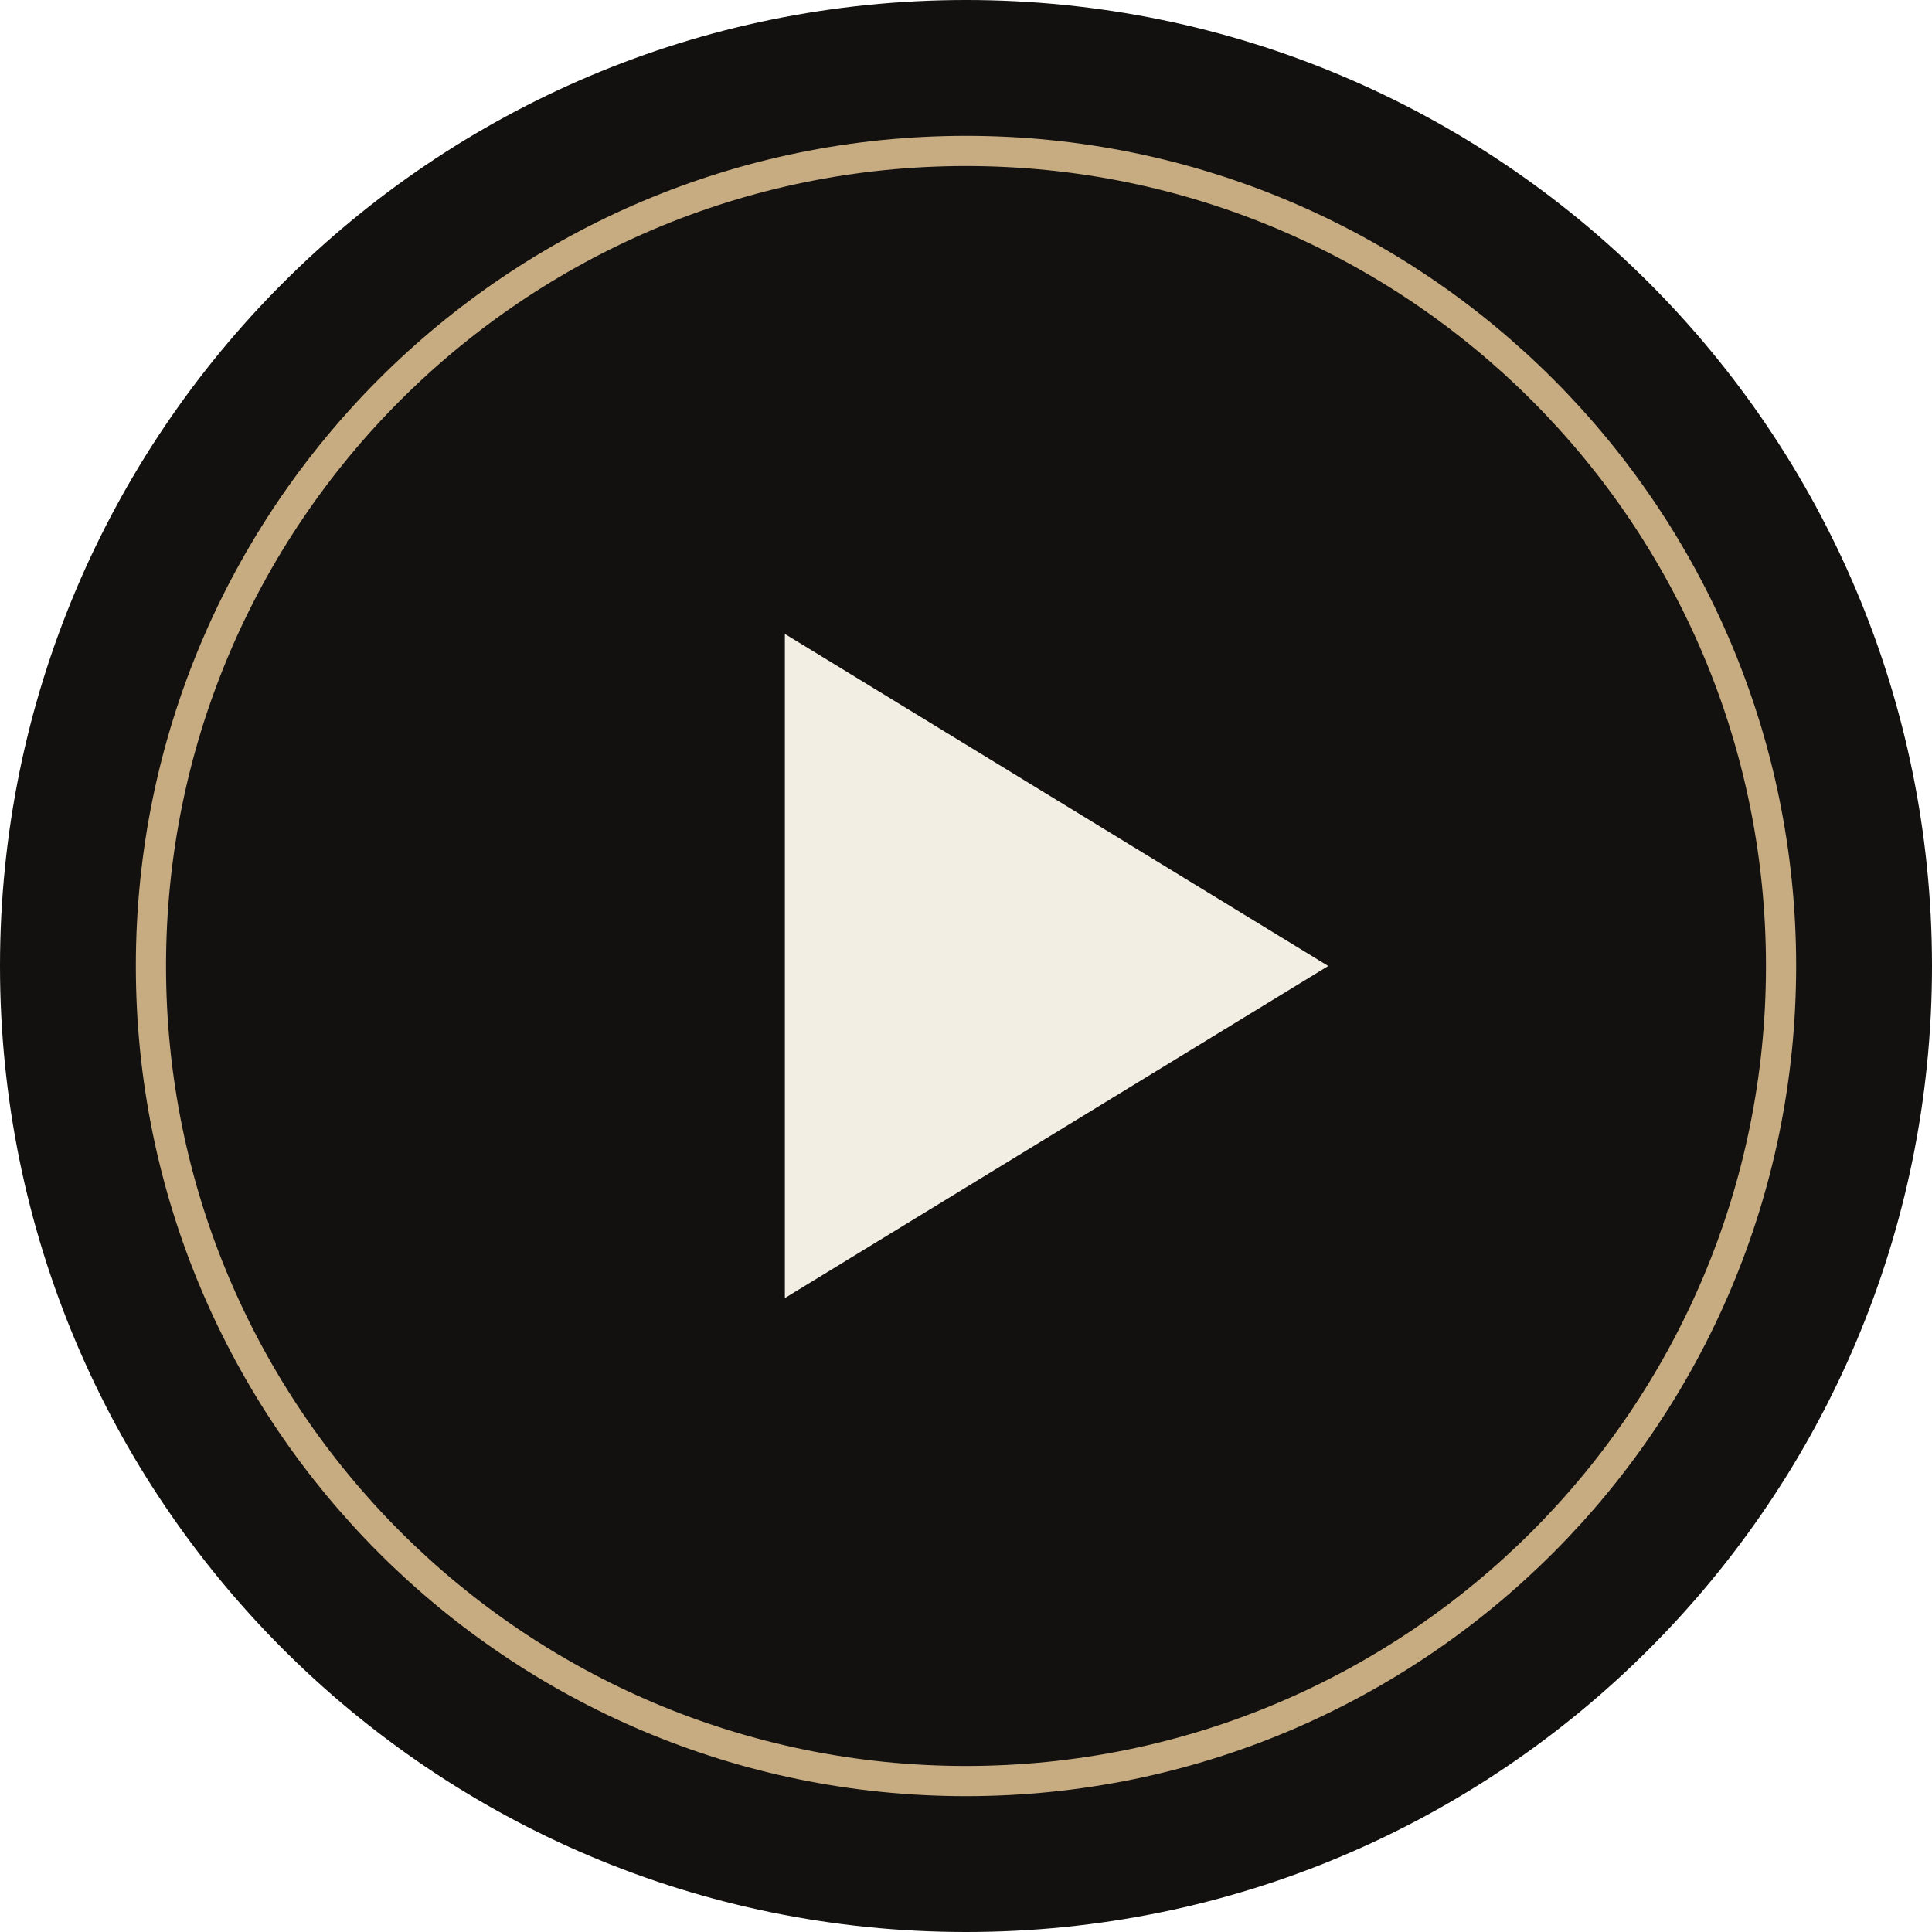
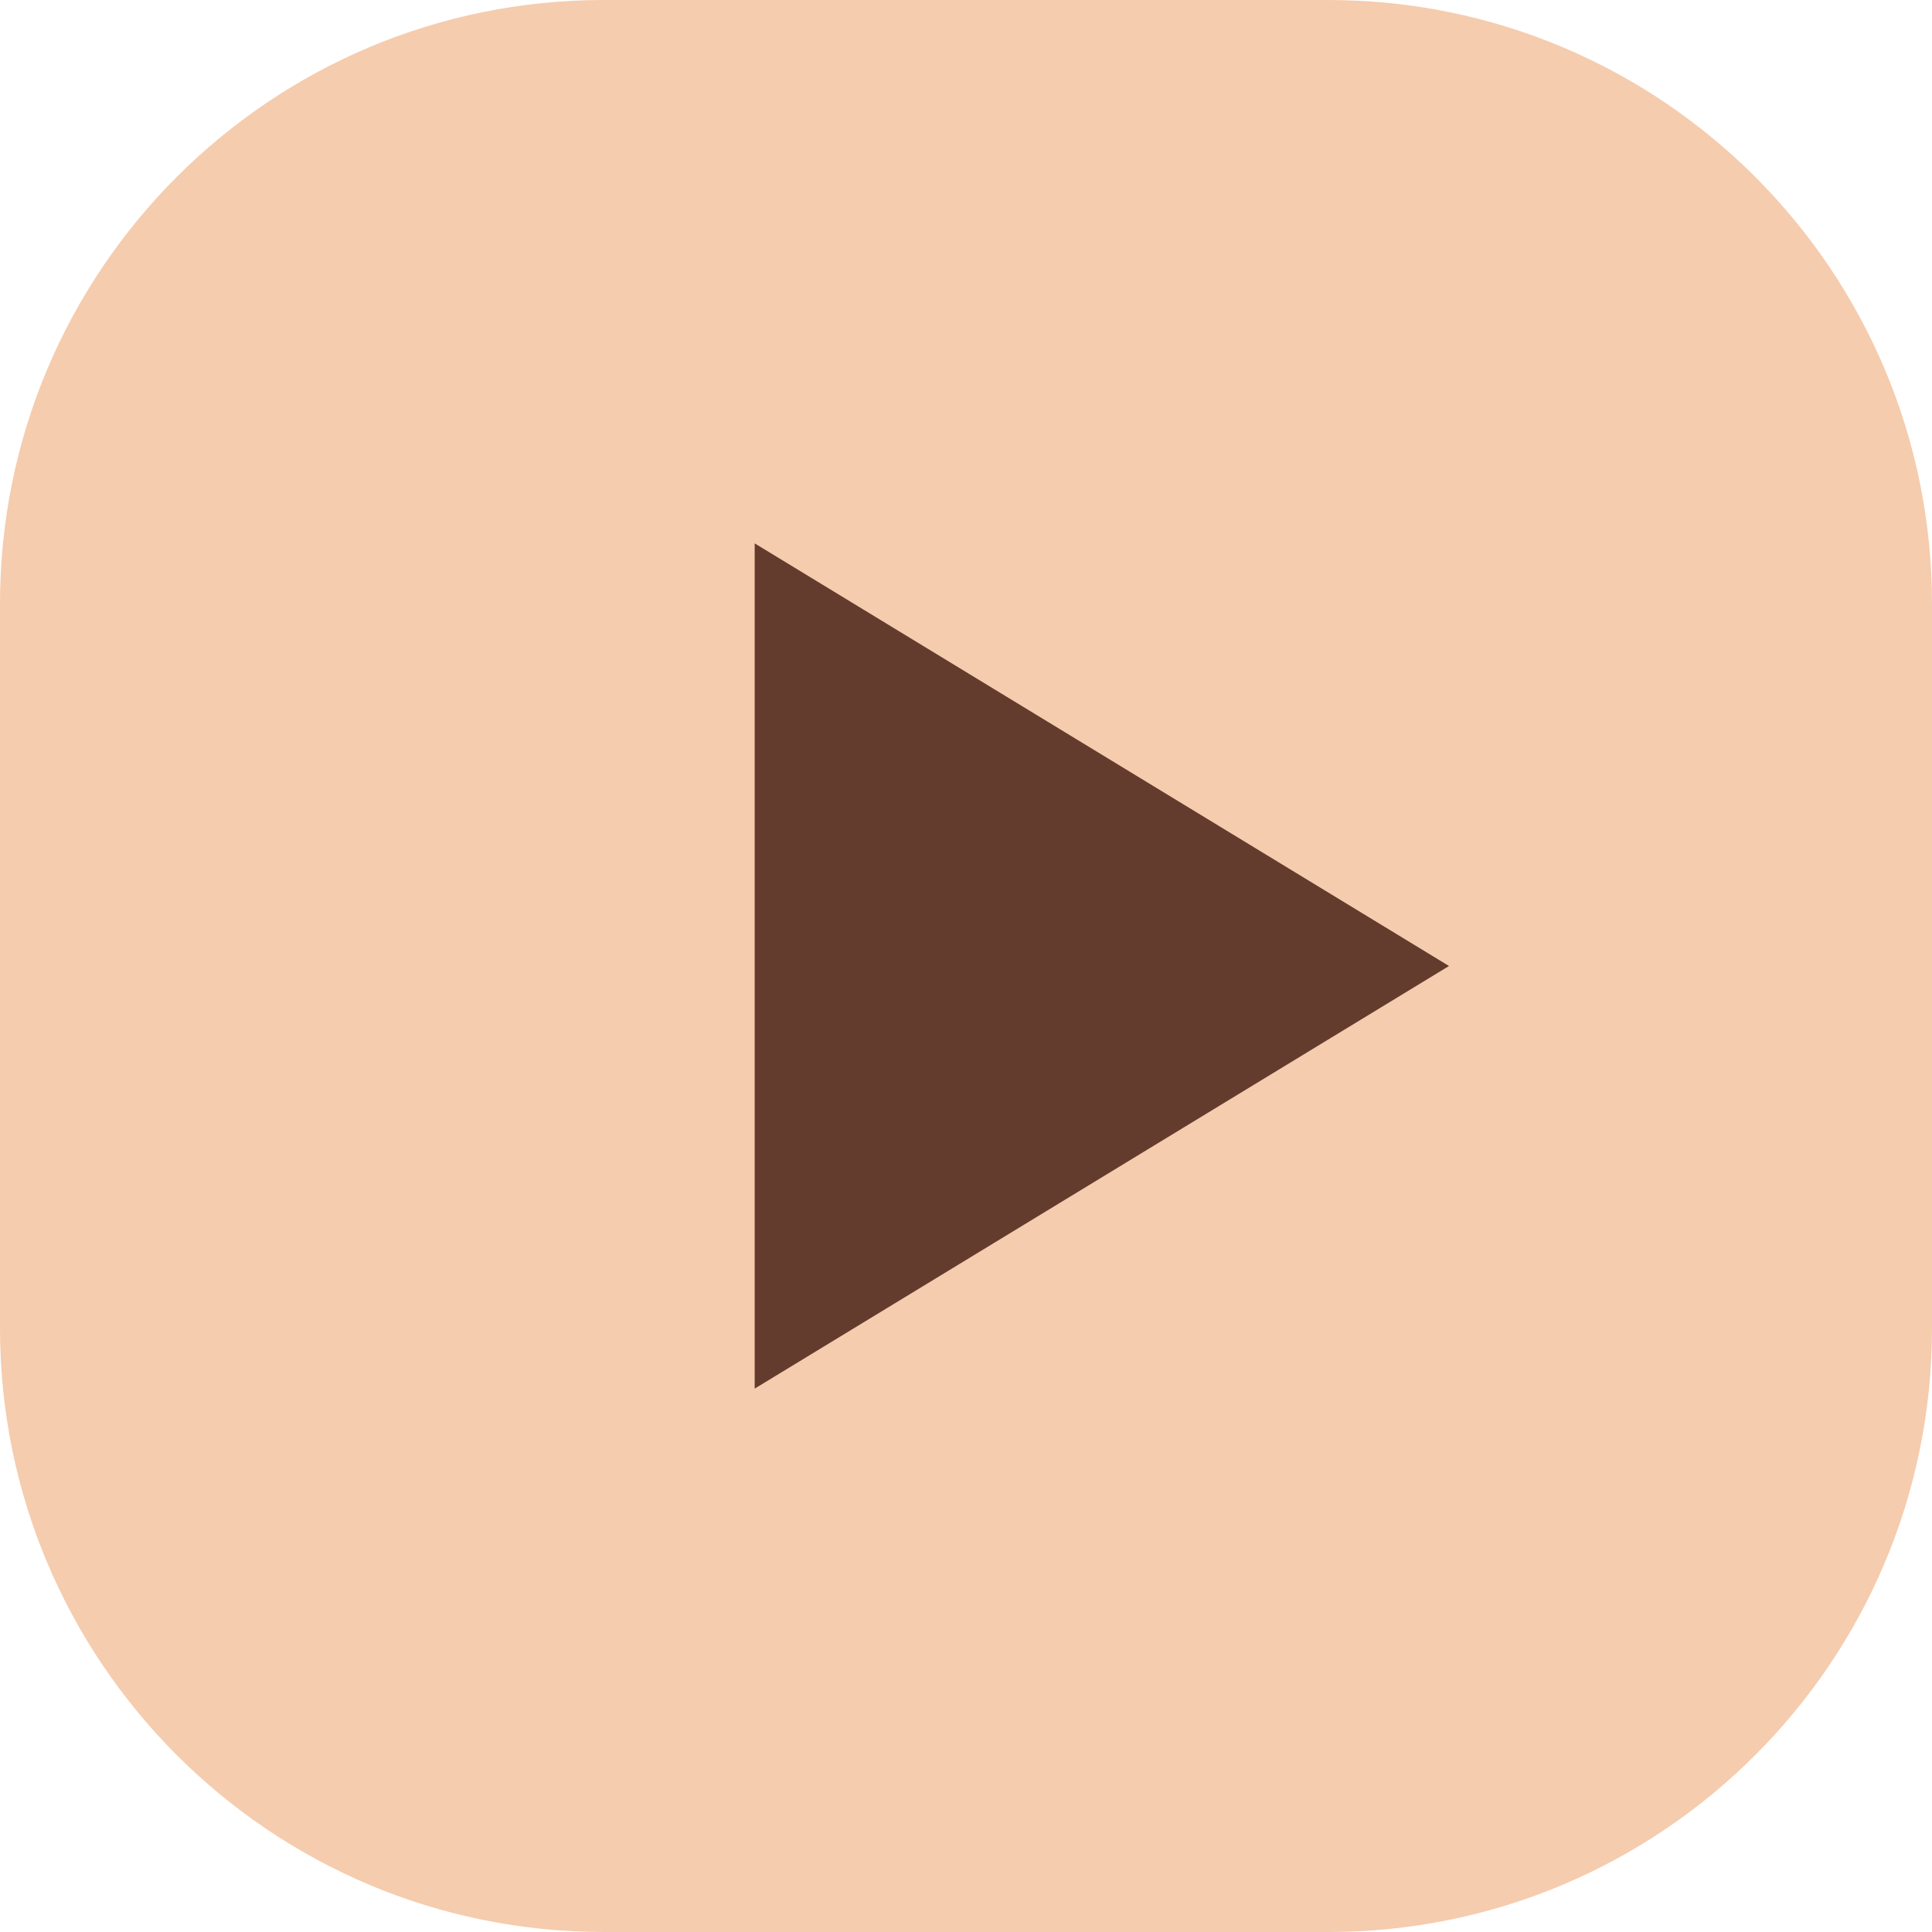
<svg xmlns="http://www.w3.org/2000/svg" viewBox="0 0 64 64">
-   <rect width="64" height="64" rx="32" fill="#12110f" />
-   <circle cx="32" cy="32" r="27" fill="none" stroke="#c7ab81" />
-   <path d="M26 21v22l18-11z" fill="#f3eee4" />
+   <rect width="64" height="64" rx="20" fill="#f5ccae" />
+   <path d="M25 18v28l23-14z" fill="#633c2d" />
</svg>
